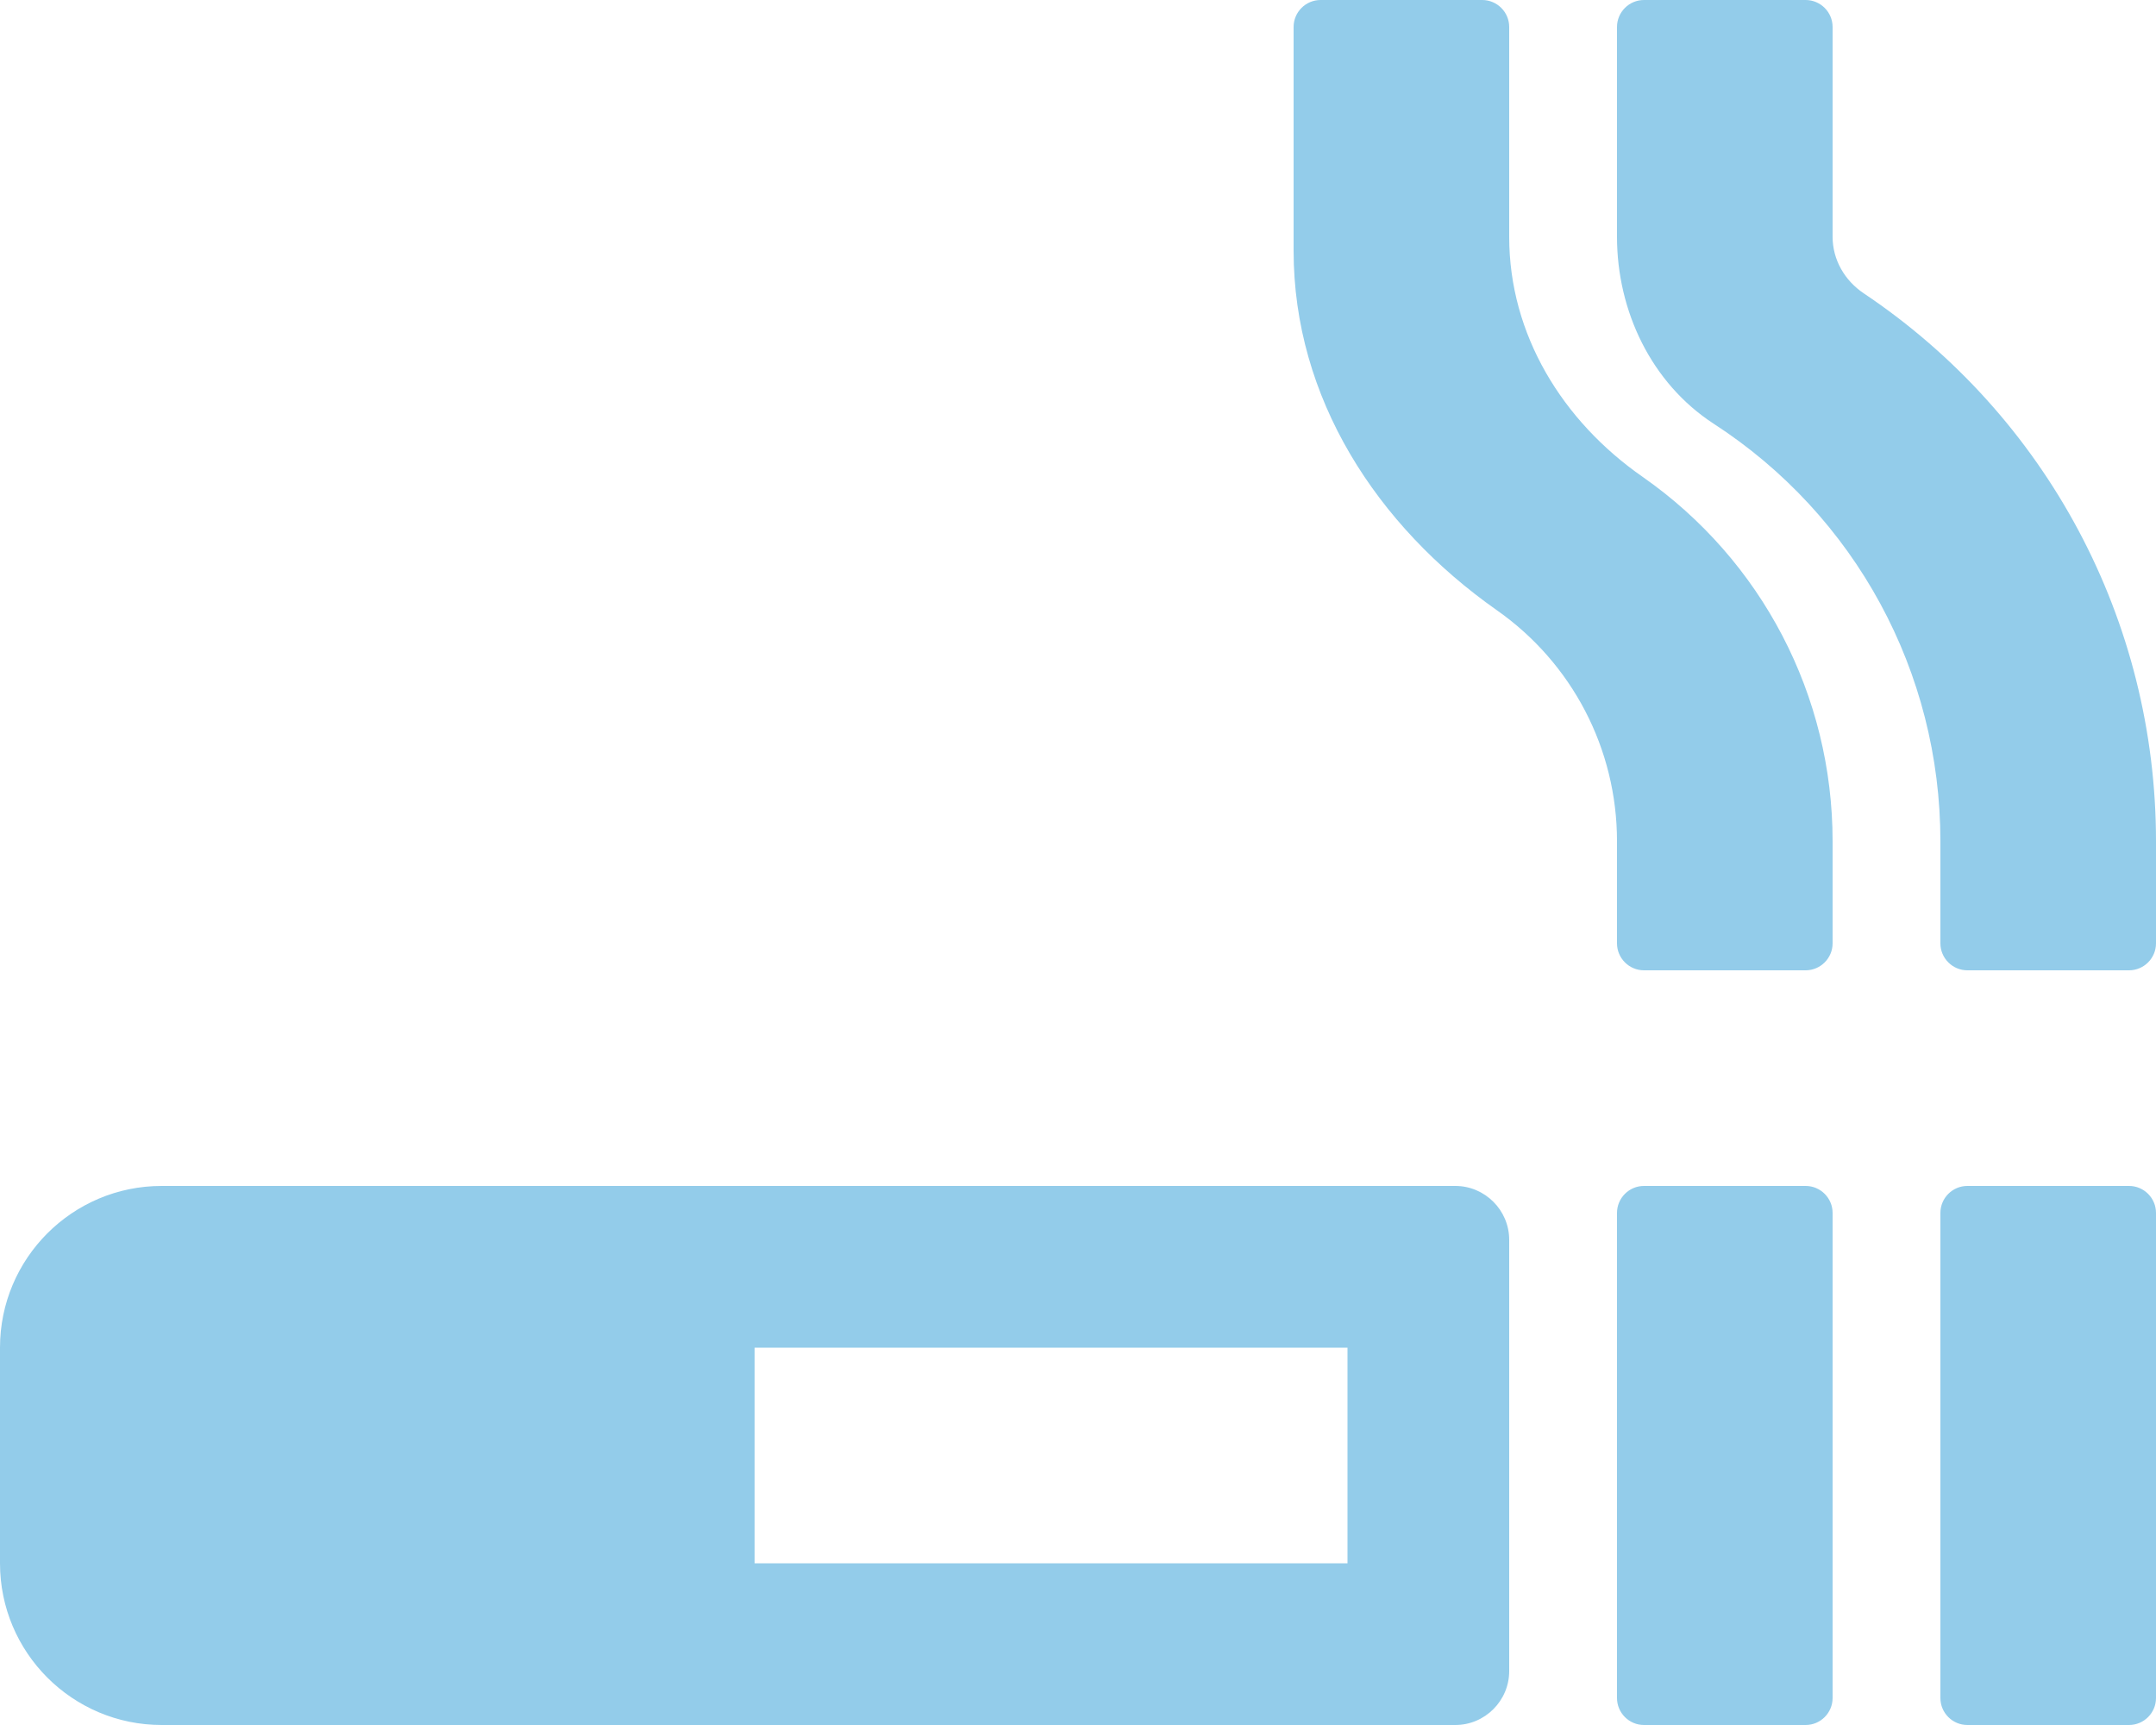
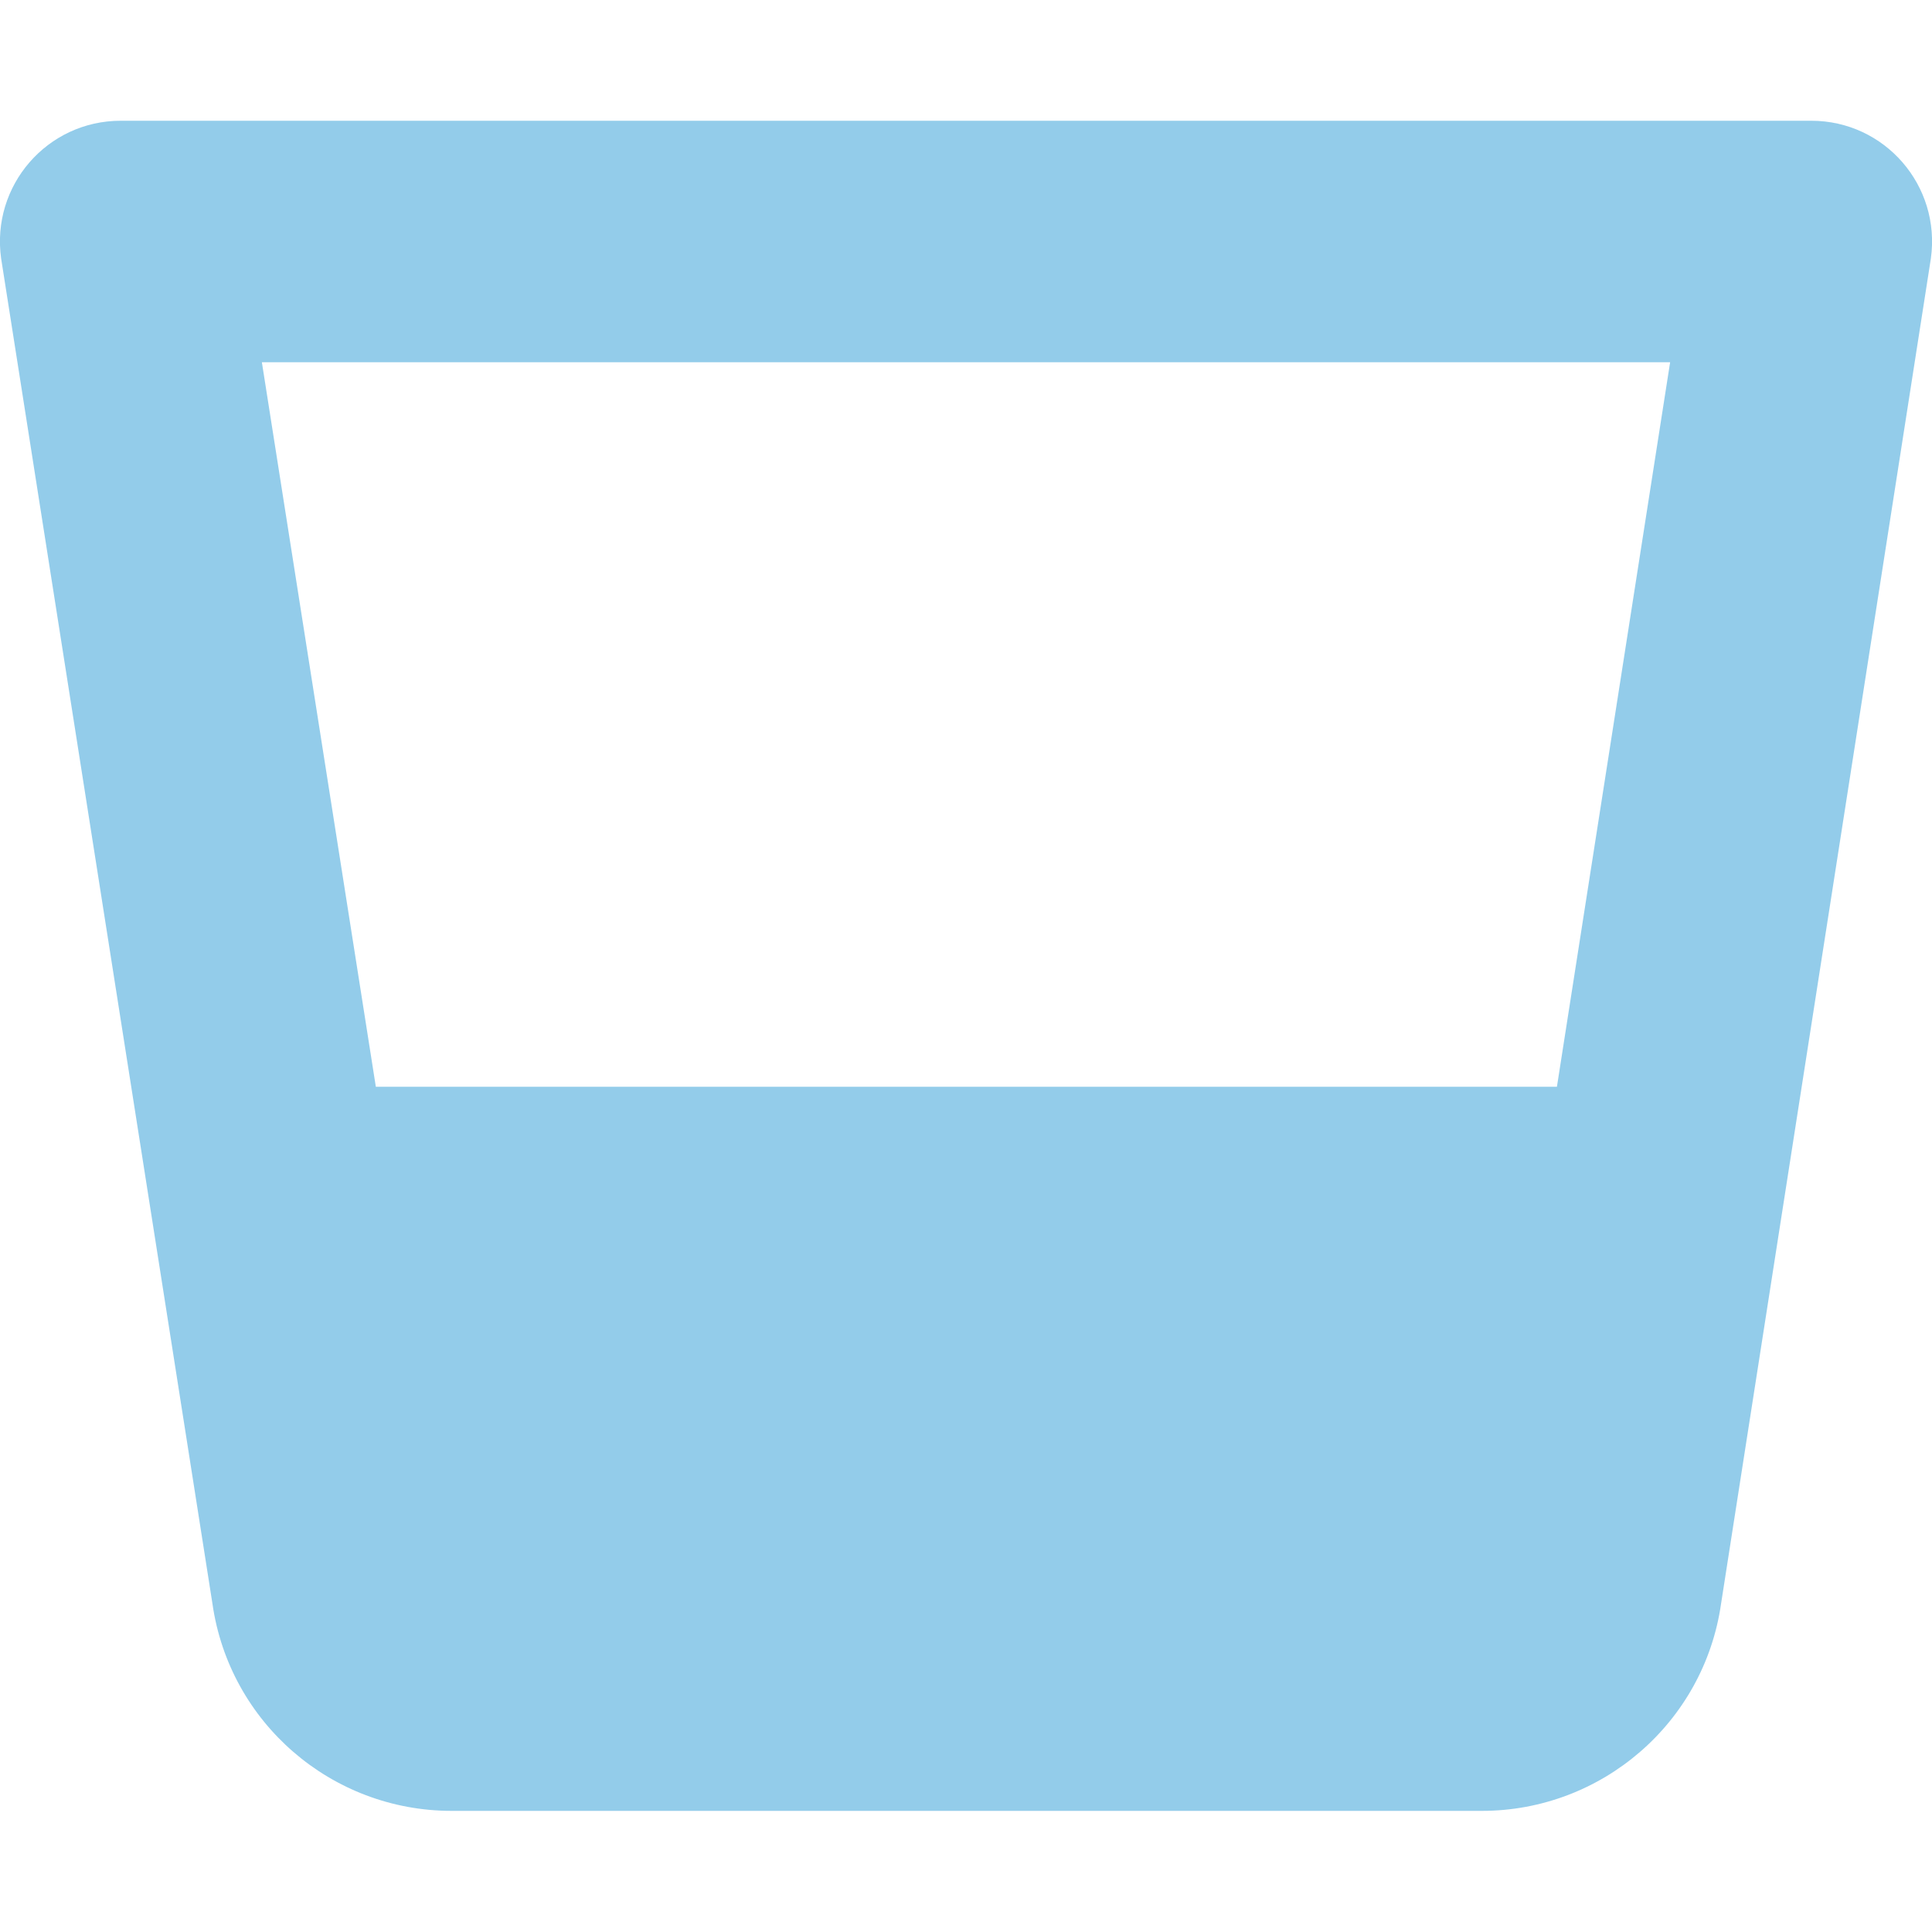
- <svg xmlns="http://www.w3.org/2000/svg" style="fill:#93CCEA;" viewBox="0 0 640 512">
-   <path d="M632 352h-48c-4.4 0-8 3.6-8 8v144c0 4.4 3.6 8 8 8h48c4.4 0 8-3.6 8-8V360c0-4.4-3.6-8-8-8zM553.3 87.1c-5.7-3.8-9.3-10-9.3-16.8V8c0-4.4-3.6-8-8-8h-48c-4.4 0-8 3.6-8 8v62.3c0 22 10.2 43.4 28.6 55.4 42.2 27.3 67.4 73.8 67.4 124V280c0 4.4 3.6 8 8 8h48c4.4 0 8-3.6 8-8v-30.3c0-65.5-32.4-126.2-86.7-162.6zM432 352H48c-26.5 0-48 21.5-48 48v64c0 26.5 21.5 48 48 48h384c8.8 0 16-7.2 16-16V368c0-8.8-7.2-16-16-16zm-32 112H224v-64h176v64zm87.7-322.4C463.8 125 448 99.3 448 70.3V8c0-4.4-3.6-8-8-8h-48c-4.4 0-8 3.6-8 8v66.4c0 43.7 24.6 81.6 60.3 106.7 22.4 15.7 35.7 41.2 35.7 68.6V280c0 4.4 3.6 8 8 8h48c4.4 0 8-3.6 8-8v-30.3c0-43.3-21-83.4-56.3-108.1zM536 352h-48c-4.4 0-8 3.6-8 8v144c0 4.4 3.6 8 8 8h48c4.4 0 8-3.6 8-8V360c0-4.4-3.6-8-8-8z" />
+ <svg xmlns="http://www.w3.org/2000/svg" style="fill:#93CCEA;" viewBox="0 0 512 512">
+   <path d="M480 32H32C12.5 32-2.4 49.2.3 68.5l56 356.5c4.5 31.5 31.5 54.9 63.4 54.9h273c31.8 0 58.9-23.4 63.4-54.9l55.6-356.5C514.4 49.2 499.5 32 480 32zm-37.4 64l-30 192h-313L69.4 96h373.2z" />
</svg>
